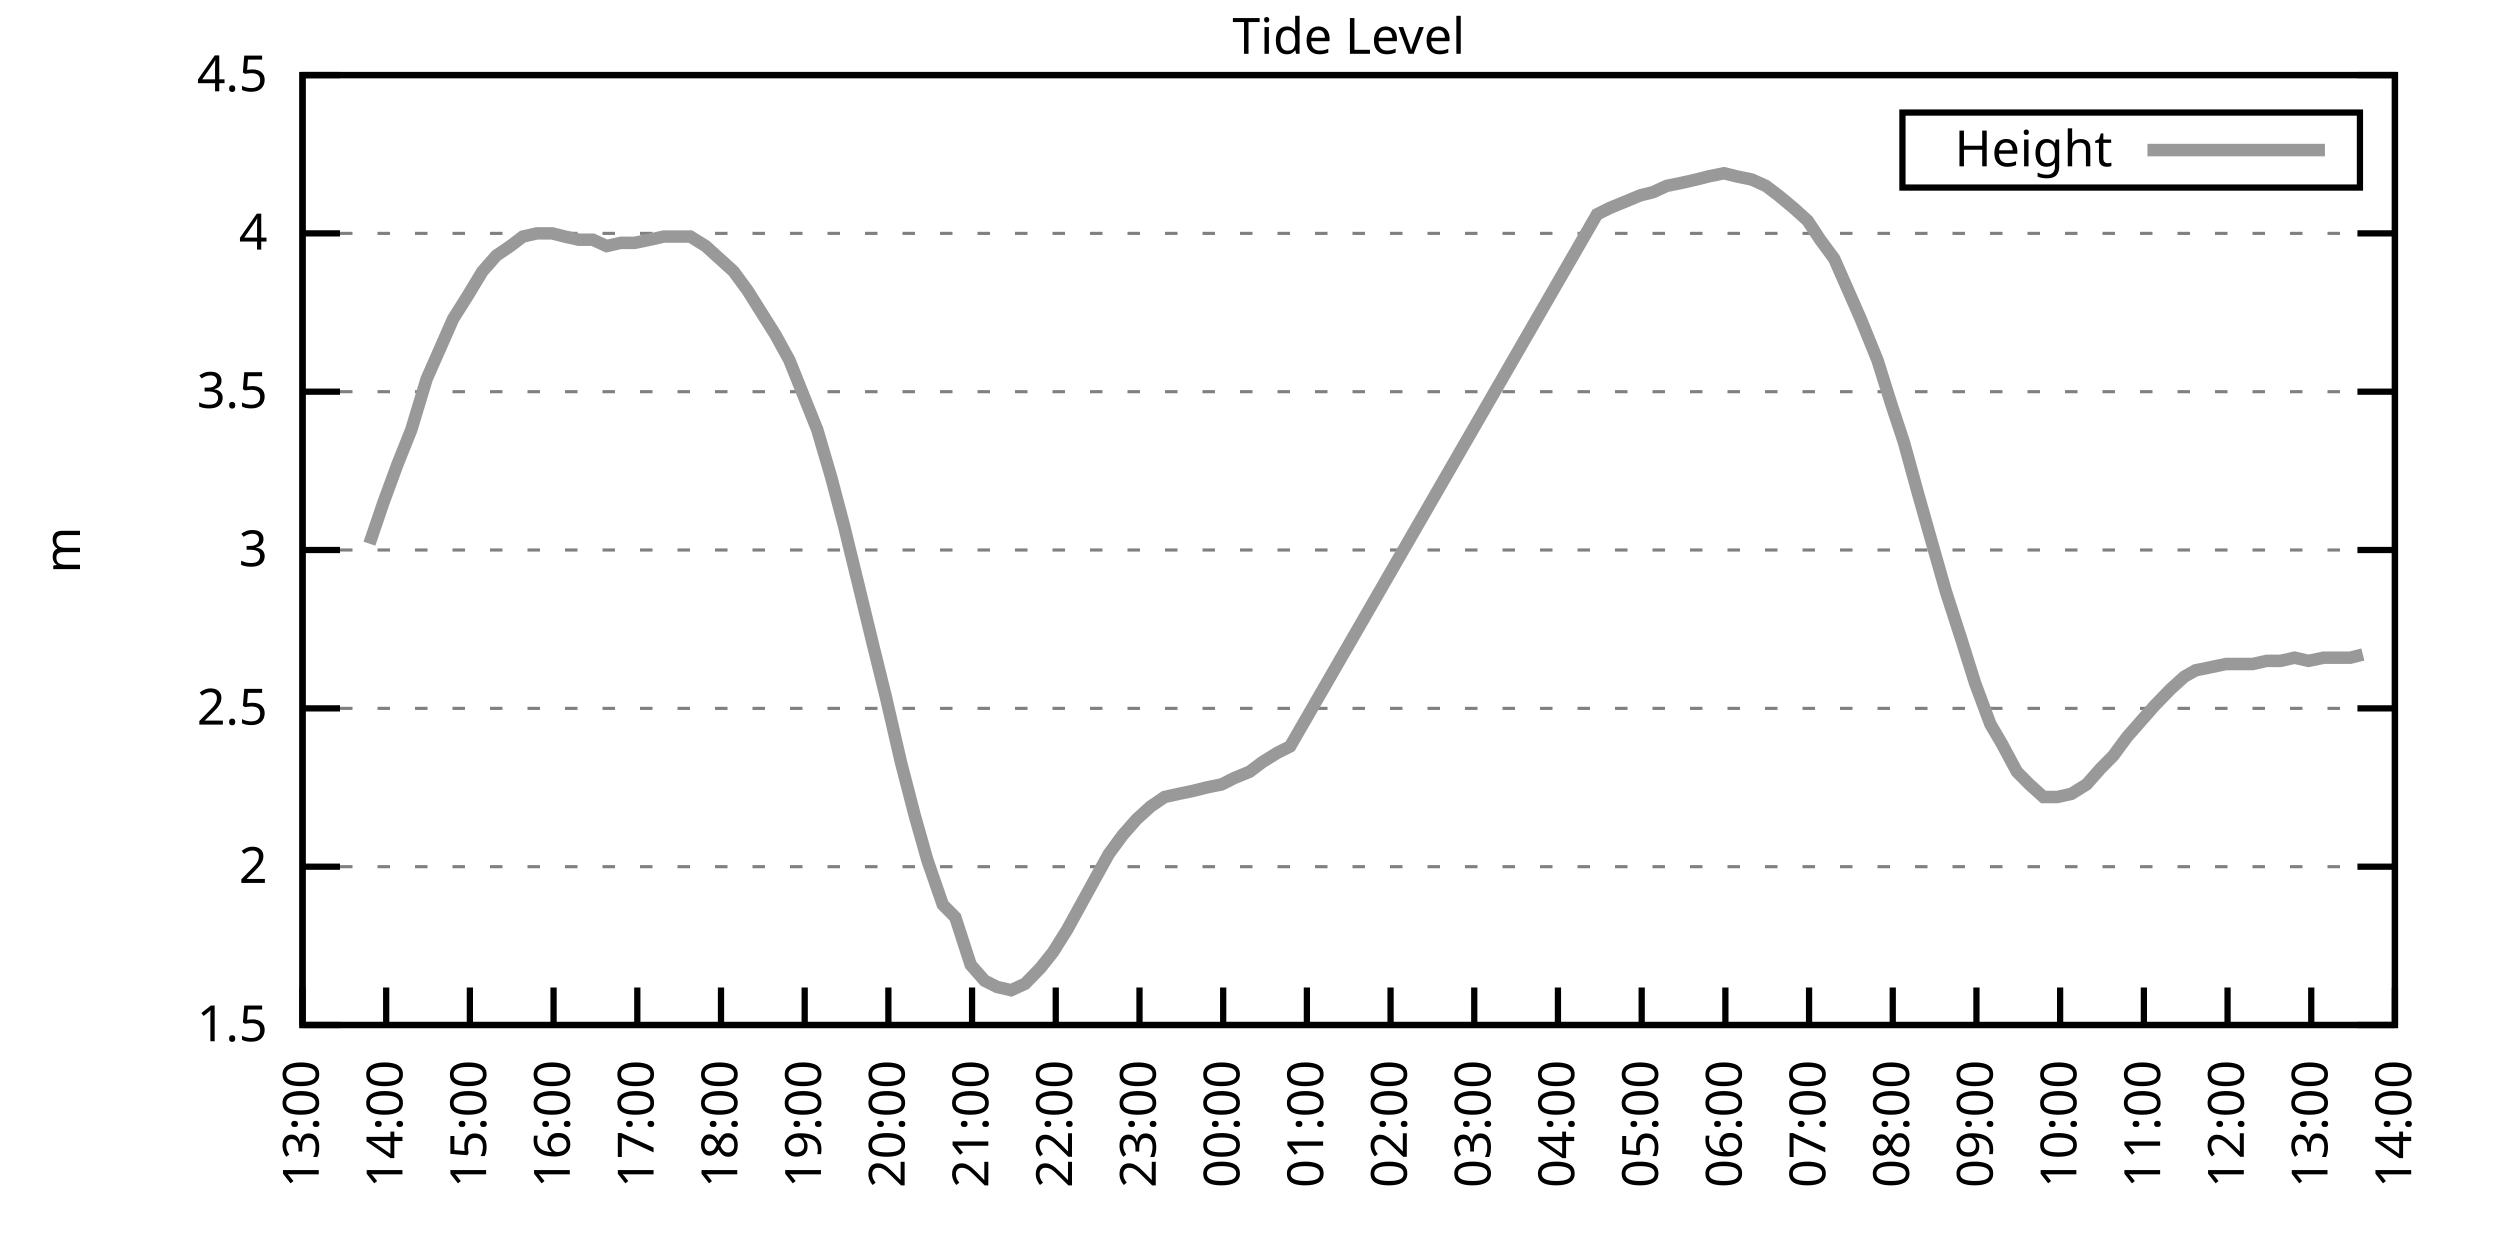
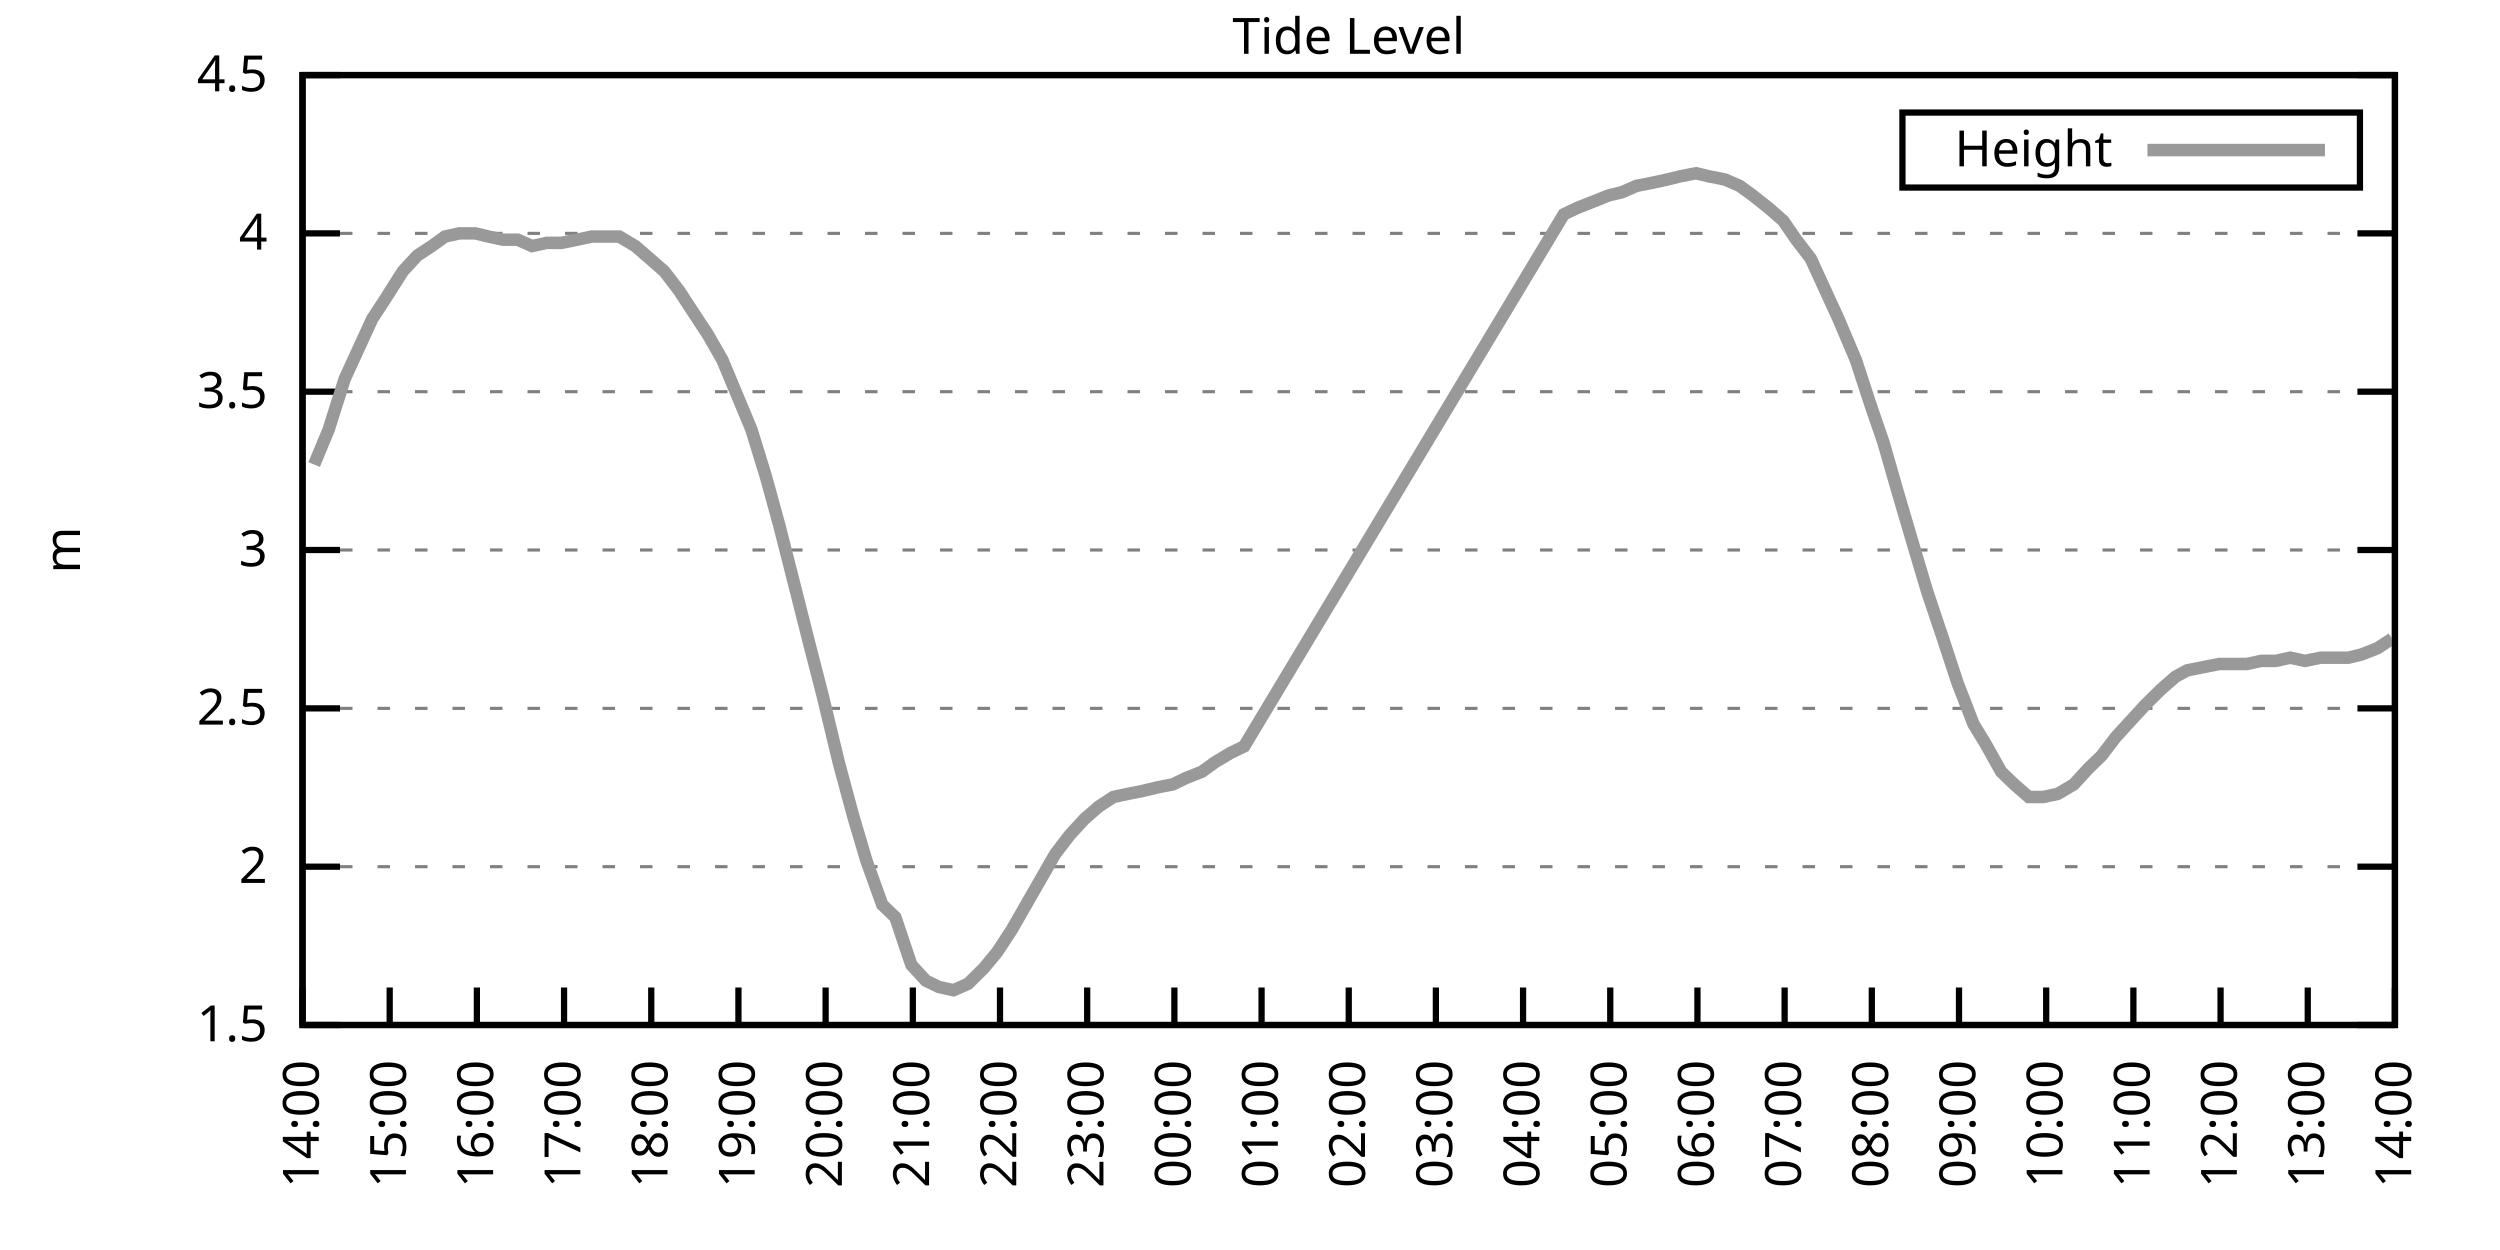
<svg xmlns="http://www.w3.org/2000/svg" xmlns:xlink="http://www.w3.org/1999/xlink" width="400" height="200" viewBox="0 0 400 200">
  <g id="gnuplot_canvas">
    <rect x="0" y="0" width="400" height="200" fill="none" />
    <defs>
      <circle id="gpDot" r="0.5" stroke-width="0.5" stroke="currentColor" />
      <path id="gpPt0" stroke-width="0.333" stroke="currentColor" d="M-1,0 h2 M0,-1 v2" />
      <path id="gpPt1" stroke-width="0.333" stroke="currentColor" d="M-1,-1 L1,1 M1,-1 L-1,1" />
      <path id="gpPt2" stroke-width="0.333" stroke="currentColor" d="M-1,0 L1,0 M0,-1 L0,1 M-1,-1 L1,1 M-1,1 L1,-1" />
      <rect id="gpPt3" stroke-width="0.333" stroke="currentColor" x="-1" y="-1" width="2" height="2" />
      <rect id="gpPt4" stroke-width="0.333" stroke="currentColor" fill="currentColor" x="-1" y="-1" width="2" height="2" />
      <circle id="gpPt5" stroke-width="0.333" stroke="currentColor" cx="0" cy="0" r="1" />
      <use xlink:href="#gpPt5" id="gpPt6" fill="currentColor" stroke="none" />
      <path id="gpPt7" stroke-width="0.333" stroke="currentColor" d="M0,-1.33 L-1.33,0.67 L1.33,0.67 z" />
      <use xlink:href="#gpPt7" id="gpPt8" fill="currentColor" stroke="none" />
      <use xlink:href="#gpPt7" id="gpPt9" stroke="currentColor" transform="rotate(180)" />
      <use xlink:href="#gpPt9" id="gpPt10" fill="currentColor" stroke="none" />
      <use xlink:href="#gpPt3" id="gpPt11" stroke="currentColor" transform="rotate(45)" />
      <use xlink:href="#gpPt11" id="gpPt12" fill="currentColor" stroke="none" />
      <path id="gpPt13" stroke-width="0.333" stroke="currentColor" d="M0,1.330 L1.265,0.411 L0.782,-1.067 L-0.782,-1.076 L-1.265,0.411 z" />
      <use xlink:href="#gpPt13" id="gpPt14" fill="currentColor" stroke="none" />
      <filter id="textbox" filterUnits="objectBoundingBox" x="0" y="0" height="1" width="1">
        <feFlood flood-color="white" flood-opacity="1" result="bgnd" />
        <feComposite in="SourceGraphic" in2="bgnd" operator="atop" />
      </filter>
      <filter id="greybox" filterUnits="objectBoundingBox" x="0" y="0" height="1" width="1">
        <feFlood flood-color="lightgrey" flood-opacity="1" result="grey" />
        <feComposite in="SourceGraphic" in2="grey" operator="atop" />
      </filter>
    </defs>
    <g fill="none" color="white" stroke="currentColor" stroke-width="1.00" stroke-linecap="butt" stroke-linejoin="miter">
</g>
    <g fill="none" color="black" stroke="currentColor" stroke-width="1.00" stroke-linecap="butt" stroke-linejoin="miter">
      <g stroke="none" shape-rendering="crispEdges">
        <polygon fill="rgb(255, 255, 255)" points="48.40,164.00 383.18,164.00 383.18,12.02 48.40,12.02 " />
      </g>
    </g>
    <g fill="none" color="black" stroke="currentColor" stroke-width="1.00" stroke-linecap="butt" stroke-linejoin="miter">
</g>
    <g fill="none" color="black" stroke="black" stroke-width="0.50" stroke-linecap="butt" stroke-linejoin="miter">
</g>
    <g fill="none" color="gray" stroke="currentColor" stroke-width="0.50" stroke-linecap="butt" stroke-linejoin="miter">
      <path stroke="gray" stroke-dasharray="2,4" class="gridline" d="M48.40,164.00 L383.19,164.00  " />
    </g>
    <g fill="none" color="gray" stroke="gray" stroke-width="1.00" stroke-linecap="butt" stroke-linejoin="miter">
</g>
    <g fill="none" color="black" stroke="currentColor" stroke-width="1.00" stroke-linecap="butt" stroke-linejoin="miter">
      <path stroke="black" d="M48.40,164.00 L54.40,164.00 M383.19,164.00 L377.19,164.00  " />
      <g transform="translate(42.80,166.60)" stroke="none" fill="black" font-family="Sans" font-size="8.00" text-anchor="end">
        <text>
          <tspan font-family="Sans"> 1.5</tspan>
        </text>
      </g>
    </g>
    <g fill="none" color="black" stroke="currentColor" stroke-width="1.00" stroke-linecap="butt" stroke-linejoin="miter">
</g>
    <g fill="none" color="black" stroke="black" stroke-width="0.50" stroke-linecap="butt" stroke-linejoin="miter">
</g>
    <g fill="none" color="gray" stroke="currentColor" stroke-width="0.50" stroke-linecap="butt" stroke-linejoin="miter">
      <path stroke="gray" stroke-dasharray="2,4" class="gridline" d="M48.40,138.67 L383.19,138.67  " />
    </g>
    <g fill="none" color="gray" stroke="gray" stroke-width="1.00" stroke-linecap="butt" stroke-linejoin="miter">
</g>
    <g fill="none" color="black" stroke="currentColor" stroke-width="1.00" stroke-linecap="butt" stroke-linejoin="miter">
      <path stroke="black" d="M48.40,138.67 L54.40,138.67 M383.19,138.67 L377.19,138.67  " />
      <g transform="translate(42.80,141.27)" stroke="none" fill="black" font-family="Sans" font-size="8.00" text-anchor="end">
        <text>
          <tspan font-family="Sans"> 2</tspan>
        </text>
      </g>
    </g>
    <g fill="none" color="black" stroke="currentColor" stroke-width="1.00" stroke-linecap="butt" stroke-linejoin="miter">
</g>
    <g fill="none" color="black" stroke="black" stroke-width="0.50" stroke-linecap="butt" stroke-linejoin="miter">
</g>
    <g fill="none" color="gray" stroke="currentColor" stroke-width="0.50" stroke-linecap="butt" stroke-linejoin="miter">
      <path stroke="gray" stroke-dasharray="2,4" class="gridline" d="M48.40,113.34 L383.19,113.34  " />
    </g>
    <g fill="none" color="gray" stroke="gray" stroke-width="1.00" stroke-linecap="butt" stroke-linejoin="miter">
</g>
    <g fill="none" color="black" stroke="currentColor" stroke-width="1.00" stroke-linecap="butt" stroke-linejoin="miter">
      <path stroke="black" d="M48.40,113.34 L54.40,113.34 M383.19,113.34 L377.19,113.34  " />
      <g transform="translate(42.80,115.94)" stroke="none" fill="black" font-family="Sans" font-size="8.00" text-anchor="end">
        <text>
          <tspan font-family="Sans"> 2.5</tspan>
        </text>
      </g>
    </g>
    <g fill="none" color="black" stroke="currentColor" stroke-width="1.00" stroke-linecap="butt" stroke-linejoin="miter">
</g>
    <g fill="none" color="black" stroke="black" stroke-width="0.50" stroke-linecap="butt" stroke-linejoin="miter">
</g>
    <g fill="none" color="gray" stroke="currentColor" stroke-width="0.50" stroke-linecap="butt" stroke-linejoin="miter">
      <path stroke="gray" stroke-dasharray="2,4" class="gridline" d="M48.40,88.00 L383.19,88.00  " />
    </g>
    <g fill="none" color="gray" stroke="gray" stroke-width="1.00" stroke-linecap="butt" stroke-linejoin="miter">
</g>
    <g fill="none" color="black" stroke="currentColor" stroke-width="1.00" stroke-linecap="butt" stroke-linejoin="miter">
      <path stroke="black" d="M48.40,88.00 L54.40,88.00 M383.19,88.00 L377.19,88.00  " />
      <g transform="translate(42.80,90.60)" stroke="none" fill="black" font-family="Sans" font-size="8.00" text-anchor="end">
        <text>
          <tspan font-family="Sans"> 3</tspan>
        </text>
      </g>
    </g>
    <g fill="none" color="black" stroke="currentColor" stroke-width="1.00" stroke-linecap="butt" stroke-linejoin="miter">
</g>
    <g fill="none" color="black" stroke="black" stroke-width="0.50" stroke-linecap="butt" stroke-linejoin="miter">
</g>
    <g fill="none" color="gray" stroke="currentColor" stroke-width="0.50" stroke-linecap="butt" stroke-linejoin="miter">
      <path stroke="gray" stroke-dasharray="2,4" class="gridline" d="M48.40,62.67 L383.19,62.67  " />
    </g>
    <g fill="none" color="gray" stroke="gray" stroke-width="1.00" stroke-linecap="butt" stroke-linejoin="miter">
</g>
    <g fill="none" color="black" stroke="currentColor" stroke-width="1.00" stroke-linecap="butt" stroke-linejoin="miter">
      <path stroke="black" d="M48.40,62.67 L54.40,62.67 M383.19,62.67 L377.19,62.67  " />
      <g transform="translate(42.80,65.27)" stroke="none" fill="black" font-family="Sans" font-size="8.00" text-anchor="end">
        <text>
          <tspan font-family="Sans"> 3.5</tspan>
        </text>
      </g>
    </g>
    <g fill="none" color="black" stroke="currentColor" stroke-width="1.00" stroke-linecap="butt" stroke-linejoin="miter">
</g>
    <g fill="none" color="black" stroke="black" stroke-width="0.50" stroke-linecap="butt" stroke-linejoin="miter">
</g>
    <g fill="none" color="gray" stroke="currentColor" stroke-width="0.50" stroke-linecap="butt" stroke-linejoin="miter">
      <path stroke="gray" stroke-dasharray="2,4" class="gridline" d="M48.40,37.34 L383.19,37.34  " />
    </g>
    <g fill="none" color="gray" stroke="gray" stroke-width="1.00" stroke-linecap="butt" stroke-linejoin="miter">
</g>
    <g fill="none" color="black" stroke="currentColor" stroke-width="1.00" stroke-linecap="butt" stroke-linejoin="miter">
      <path stroke="black" d="M48.40,37.34 L54.40,37.34 M383.19,37.34 L377.19,37.34  " />
      <g transform="translate(42.80,39.94)" stroke="none" fill="black" font-family="Sans" font-size="8.00" text-anchor="end">
        <text>
          <tspan font-family="Sans"> 4</tspan>
        </text>
      </g>
    </g>
    <g fill="none" color="black" stroke="currentColor" stroke-width="1.00" stroke-linecap="butt" stroke-linejoin="miter">
</g>
    <g fill="none" color="black" stroke="black" stroke-width="0.50" stroke-linecap="butt" stroke-linejoin="miter">
</g>
    <g fill="none" color="gray" stroke="currentColor" stroke-width="0.50" stroke-linecap="butt" stroke-linejoin="miter">
      <path stroke="gray" stroke-dasharray="2,4" class="gridline" d="M48.40,12.01 L383.19,12.01  " />
    </g>
    <g fill="none" color="gray" stroke="gray" stroke-width="1.00" stroke-linecap="butt" stroke-linejoin="miter">
</g>
    <g fill="none" color="black" stroke="currentColor" stroke-width="1.00" stroke-linecap="butt" stroke-linejoin="miter">
      <path stroke="black" d="M48.40,12.01 L54.40,12.01 M383.19,12.01 L377.19,12.01  " />
      <g transform="translate(42.80,14.61)" stroke="none" fill="black" font-family="Sans" font-size="8.00" text-anchor="end">
        <text>
          <tspan font-family="Sans"> 4.5</tspan>
        </text>
      </g>
    </g>
    <g fill="none" color="black" stroke="currentColor" stroke-width="1.00" stroke-linecap="butt" stroke-linejoin="miter">
      <path stroke="black" d="M48.40,164.00 L48.40,158.00  " />
      <g transform="translate(51.00,169.60) rotate(270.00)" stroke="none" fill="black" font-family="Sans" font-size="8.00" text-anchor="end">
        <text>
-           <tspan font-family="Sans">13:00</tspan>
-         </text>
-       </g>
-     </g>
-     <g fill="none" color="black" stroke="currentColor" stroke-width="1.00" stroke-linecap="butt" stroke-linejoin="miter">
-       <path stroke="black" d="M61.79,164.00 L61.79,158.00  " />
-       <g transform="translate(64.39,169.60) rotate(270.00)" stroke="none" fill="black" font-family="Sans" font-size="8.00" text-anchor="end">
-         <text>
          <tspan font-family="Sans">14:00</tspan>
        </text>
      </g>
    </g>
    <g fill="none" color="black" stroke="currentColor" stroke-width="1.00" stroke-linecap="butt" stroke-linejoin="miter">
-       <path stroke="black" d="M75.18,164.00 L75.18,158.00  " />
-       <g transform="translate(77.78,169.60) rotate(270.00)" stroke="none" fill="black" font-family="Sans" font-size="8.00" text-anchor="end">
+       <path stroke="black" d="M62.35,164.00 L62.35,158.00  " />
+       <g transform="translate(64.95,169.60) rotate(270.00)" stroke="none" fill="black" font-family="Sans" font-size="8.00" text-anchor="end">
        <text>
          <tspan font-family="Sans">15:00</tspan>
        </text>
      </g>
    </g>
    <g fill="none" color="black" stroke="currentColor" stroke-width="1.00" stroke-linecap="butt" stroke-linejoin="miter">
-       <path stroke="black" d="M88.57,164.00 L88.57,158.00  " />
-       <g transform="translate(91.17,169.60) rotate(270.00)" stroke="none" fill="black" font-family="Sans" font-size="8.00" text-anchor="end">
+       <path stroke="black" d="M76.30,164.00 L76.30,158.00  " />
+       <g transform="translate(78.90,169.60) rotate(270.00)" stroke="none" fill="black" font-family="Sans" font-size="8.00" text-anchor="end">
        <text>
          <tspan font-family="Sans">16:00</tspan>
        </text>
      </g>
    </g>
    <g fill="none" color="black" stroke="currentColor" stroke-width="1.00" stroke-linecap="butt" stroke-linejoin="miter">
-       <path stroke="black" d="M101.97,164.00 L101.97,158.00  " />
-       <g transform="translate(104.57,169.60) rotate(270.00)" stroke="none" fill="black" font-family="Sans" font-size="8.00" text-anchor="end">
+       <path stroke="black" d="M90.25,164.00 L90.25,158.00  " />
+       <g transform="translate(92.85,169.60) rotate(270.00)" stroke="none" fill="black" font-family="Sans" font-size="8.00" text-anchor="end">
        <text>
          <tspan font-family="Sans">17:00</tspan>
        </text>
      </g>
    </g>
    <g fill="none" color="black" stroke="currentColor" stroke-width="1.00" stroke-linecap="butt" stroke-linejoin="miter">
-       <path stroke="black" d="M115.36,164.00 L115.36,158.00  " />
-       <g transform="translate(117.96,169.60) rotate(270.00)" stroke="none" fill="black" font-family="Sans" font-size="8.00" text-anchor="end">
+       <path stroke="black" d="M104.20,164.00 L104.20,158.00  " />
+       <g transform="translate(106.80,169.60) rotate(270.00)" stroke="none" fill="black" font-family="Sans" font-size="8.00" text-anchor="end">
        <text>
          <tspan font-family="Sans">18:00</tspan>
        </text>
      </g>
    </g>
    <g fill="none" color="black" stroke="currentColor" stroke-width="1.00" stroke-linecap="butt" stroke-linejoin="miter">
-       <path stroke="black" d="M128.75,164.00 L128.75,158.00  " />
-       <g transform="translate(131.35,169.60) rotate(270.00)" stroke="none" fill="black" font-family="Sans" font-size="8.00" text-anchor="end">
+       <path stroke="black" d="M118.15,164.00 L118.15,158.00  " />
+       <g transform="translate(120.75,169.60) rotate(270.00)" stroke="none" fill="black" font-family="Sans" font-size="8.00" text-anchor="end">
        <text>
          <tspan font-family="Sans">19:00</tspan>
        </text>
      </g>
    </g>
    <g fill="none" color="black" stroke="currentColor" stroke-width="1.00" stroke-linecap="butt" stroke-linejoin="miter">
-       <path stroke="black" d="M142.14,164.00 L142.14,158.00  " />
-       <g transform="translate(144.74,169.60) rotate(270.00)" stroke="none" fill="black" font-family="Sans" font-size="8.00" text-anchor="end">
+       <path stroke="black" d="M132.10,164.00 L132.10,158.00  " />
+       <g transform="translate(134.70,169.60) rotate(270.00)" stroke="none" fill="black" font-family="Sans" font-size="8.00" text-anchor="end">
        <text>
          <tspan font-family="Sans">20:00</tspan>
        </text>
      </g>
    </g>
    <g fill="none" color="black" stroke="currentColor" stroke-width="1.00" stroke-linecap="butt" stroke-linejoin="miter">
-       <path stroke="black" d="M155.53,164.00 L155.53,158.00  " />
-       <g transform="translate(158.13,169.60) rotate(270.00)" stroke="none" fill="black" font-family="Sans" font-size="8.00" text-anchor="end">
+       <path stroke="black" d="M146.05,164.00 L146.05,158.00  " />
+       <g transform="translate(148.65,169.60) rotate(270.00)" stroke="none" fill="black" font-family="Sans" font-size="8.00" text-anchor="end">
        <text>
          <tspan font-family="Sans">21:00</tspan>
        </text>
      </g>
    </g>
    <g fill="none" color="black" stroke="currentColor" stroke-width="1.00" stroke-linecap="butt" stroke-linejoin="miter">
-       <path stroke="black" d="M168.92,164.00 L168.92,158.00  " />
-       <g transform="translate(171.52,169.60) rotate(270.00)" stroke="none" fill="black" font-family="Sans" font-size="8.00" text-anchor="end">
+       <path stroke="black" d="M160.00,164.00 L160.00,158.00  " />
+       <g transform="translate(162.60,169.60) rotate(270.00)" stroke="none" fill="black" font-family="Sans" font-size="8.00" text-anchor="end">
        <text>
          <tspan font-family="Sans">22:00</tspan>
        </text>
      </g>
    </g>
    <g fill="none" color="black" stroke="currentColor" stroke-width="1.00" stroke-linecap="butt" stroke-linejoin="miter">
-       <path stroke="black" d="M182.32,164.00 L182.32,158.00  " />
-       <g transform="translate(184.92,169.60) rotate(270.00)" stroke="none" fill="black" font-family="Sans" font-size="8.00" text-anchor="end">
+       <path stroke="black" d="M173.95,164.00 L173.95,158.00  " />
+       <g transform="translate(176.55,169.60) rotate(270.00)" stroke="none" fill="black" font-family="Sans" font-size="8.00" text-anchor="end">
        <text>
          <tspan font-family="Sans">23:00</tspan>
        </text>
      </g>
    </g>
    <g fill="none" color="black" stroke="currentColor" stroke-width="1.00" stroke-linecap="butt" stroke-linejoin="miter">
-       <path stroke="black" d="M195.71,164.00 L195.71,158.00  " />
-       <g transform="translate(198.31,169.60) rotate(270.00)" stroke="none" fill="black" font-family="Sans" font-size="8.00" text-anchor="end">
+       <path stroke="black" d="M187.90,164.00 L187.90,158.00  " />
+       <g transform="translate(190.50,169.60) rotate(270.00)" stroke="none" fill="black" font-family="Sans" font-size="8.00" text-anchor="end">
        <text>
          <tspan font-family="Sans">00:00</tspan>
        </text>
      </g>
    </g>
    <g fill="none" color="black" stroke="currentColor" stroke-width="1.00" stroke-linecap="butt" stroke-linejoin="miter">
-       <path stroke="black" d="M209.10,164.00 L209.10,158.00  " />
-       <g transform="translate(211.70,169.60) rotate(270.00)" stroke="none" fill="black" font-family="Sans" font-size="8.00" text-anchor="end">
+       <path stroke="black" d="M201.85,164.00 L201.85,158.00  " />
+       <g transform="translate(204.45,169.60) rotate(270.00)" stroke="none" fill="black" font-family="Sans" font-size="8.00" text-anchor="end">
        <text>
          <tspan font-family="Sans">01:00</tspan>
        </text>
      </g>
    </g>
    <g fill="none" color="black" stroke="currentColor" stroke-width="1.00" stroke-linecap="butt" stroke-linejoin="miter">
-       <path stroke="black" d="M222.49,164.00 L222.49,158.00  " />
-       <g transform="translate(225.09,169.60) rotate(270.00)" stroke="none" fill="black" font-family="Sans" font-size="8.00" text-anchor="end">
+       <path stroke="black" d="M215.80,164.00 L215.80,158.00  " />
+       <g transform="translate(218.40,169.60) rotate(270.00)" stroke="none" fill="black" font-family="Sans" font-size="8.00" text-anchor="end">
        <text>
          <tspan font-family="Sans">02:00</tspan>
        </text>
      </g>
    </g>
    <g fill="none" color="black" stroke="currentColor" stroke-width="1.00" stroke-linecap="butt" stroke-linejoin="miter">
-       <path stroke="black" d="M235.88,164.00 L235.88,158.00  " />
-       <g transform="translate(238.48,169.60) rotate(270.00)" stroke="none" fill="black" font-family="Sans" font-size="8.00" text-anchor="end">
+       <path stroke="black" d="M229.74,164.00 L229.74,158.00  " />
+       <g transform="translate(232.34,169.60) rotate(270.00)" stroke="none" fill="black" font-family="Sans" font-size="8.00" text-anchor="end">
        <text>
          <tspan font-family="Sans">03:00</tspan>
        </text>
      </g>
    </g>
    <g fill="none" color="black" stroke="currentColor" stroke-width="1.00" stroke-linecap="butt" stroke-linejoin="miter">
-       <path stroke="black" d="M249.27,164.00 L249.27,158.00  " />
-       <g transform="translate(251.87,169.60) rotate(270.00)" stroke="none" fill="black" font-family="Sans" font-size="8.00" text-anchor="end">
+       <path stroke="black" d="M243.69,164.00 L243.69,158.00  " />
+       <g transform="translate(246.29,169.60) rotate(270.00)" stroke="none" fill="black" font-family="Sans" font-size="8.00" text-anchor="end">
        <text>
          <tspan font-family="Sans">04:00</tspan>
        </text>
      </g>
    </g>
    <g fill="none" color="black" stroke="currentColor" stroke-width="1.00" stroke-linecap="butt" stroke-linejoin="miter">
-       <path stroke="black" d="M262.67,164.00 L262.67,158.00  " />
-       <g transform="translate(265.27,169.60) rotate(270.00)" stroke="none" fill="black" font-family="Sans" font-size="8.00" text-anchor="end">
+       <path stroke="black" d="M257.64,164.00 L257.64,158.00  " />
+       <g transform="translate(260.24,169.60) rotate(270.00)" stroke="none" fill="black" font-family="Sans" font-size="8.00" text-anchor="end">
        <text>
          <tspan font-family="Sans">05:00</tspan>
        </text>
      </g>
    </g>
    <g fill="none" color="black" stroke="currentColor" stroke-width="1.00" stroke-linecap="butt" stroke-linejoin="miter">
-       <path stroke="black" d="M276.06,164.00 L276.06,158.00  " />
-       <g transform="translate(278.66,169.60) rotate(270.00)" stroke="none" fill="black" font-family="Sans" font-size="8.00" text-anchor="end">
+       <path stroke="black" d="M271.59,164.00 L271.59,158.00  " />
+       <g transform="translate(274.19,169.60) rotate(270.00)" stroke="none" fill="black" font-family="Sans" font-size="8.00" text-anchor="end">
        <text>
          <tspan font-family="Sans">06:00</tspan>
        </text>
      </g>
    </g>
    <g fill="none" color="black" stroke="currentColor" stroke-width="1.00" stroke-linecap="butt" stroke-linejoin="miter">
-       <path stroke="black" d="M289.45,164.00 L289.45,158.00  " />
-       <g transform="translate(292.05,169.60) rotate(270.00)" stroke="none" fill="black" font-family="Sans" font-size="8.00" text-anchor="end">
+       <path stroke="black" d="M285.54,164.00 L285.54,158.00  " />
+       <g transform="translate(288.14,169.60) rotate(270.00)" stroke="none" fill="black" font-family="Sans" font-size="8.00" text-anchor="end">
        <text>
          <tspan font-family="Sans">07:00</tspan>
        </text>
      </g>
    </g>
    <g fill="none" color="black" stroke="currentColor" stroke-width="1.00" stroke-linecap="butt" stroke-linejoin="miter">
-       <path stroke="black" d="M302.84,164.00 L302.84,158.00  " />
-       <g transform="translate(305.44,169.60) rotate(270.00)" stroke="none" fill="black" font-family="Sans" font-size="8.00" text-anchor="end">
+       <path stroke="black" d="M299.49,164.00 L299.49,158.00  " />
+       <g transform="translate(302.09,169.60) rotate(270.00)" stroke="none" fill="black" font-family="Sans" font-size="8.00" text-anchor="end">
        <text>
          <tspan font-family="Sans">08:00</tspan>
        </text>
      </g>
    </g>
    <g fill="none" color="black" stroke="currentColor" stroke-width="1.00" stroke-linecap="butt" stroke-linejoin="miter">
-       <path stroke="black" d="M316.23,164.00 L316.23,158.00  " />
-       <g transform="translate(318.83,169.60) rotate(270.00)" stroke="none" fill="black" font-family="Sans" font-size="8.00" text-anchor="end">
+       <path stroke="black" d="M313.44,164.00 L313.44,158.00  " />
+       <g transform="translate(316.04,169.60) rotate(270.00)" stroke="none" fill="black" font-family="Sans" font-size="8.00" text-anchor="end">
        <text>
          <tspan font-family="Sans">09:00</tspan>
        </text>
      </g>
    </g>
    <g fill="none" color="black" stroke="currentColor" stroke-width="1.00" stroke-linecap="butt" stroke-linejoin="miter">
-       <path stroke="black" d="M329.62,164.00 L329.62,158.00  " />
-       <g transform="translate(332.22,169.60) rotate(270.00)" stroke="none" fill="black" font-family="Sans" font-size="8.00" text-anchor="end">
+       <path stroke="black" d="M327.39,164.00 L327.39,158.00  " />
+       <g transform="translate(329.99,169.60) rotate(270.00)" stroke="none" fill="black" font-family="Sans" font-size="8.00" text-anchor="end">
        <text>
          <tspan font-family="Sans">10:00</tspan>
        </text>
      </g>
    </g>
    <g fill="none" color="black" stroke="currentColor" stroke-width="1.00" stroke-linecap="butt" stroke-linejoin="miter">
-       <path stroke="black" d="M343.02,164.00 L343.02,158.00  " />
-       <g transform="translate(345.62,169.60) rotate(270.00)" stroke="none" fill="black" font-family="Sans" font-size="8.00" text-anchor="end">
+       <path stroke="black" d="M341.34,164.00 L341.34,158.00  " />
+       <g transform="translate(343.94,169.60) rotate(270.00)" stroke="none" fill="black" font-family="Sans" font-size="8.00" text-anchor="end">
        <text>
          <tspan font-family="Sans">11:00</tspan>
        </text>
      </g>
    </g>
    <g fill="none" color="black" stroke="currentColor" stroke-width="1.00" stroke-linecap="butt" stroke-linejoin="miter">
-       <path stroke="black" d="M356.41,164.00 L356.41,158.00  " />
-       <g transform="translate(359.01,169.60) rotate(270.00)" stroke="none" fill="black" font-family="Sans" font-size="8.00" text-anchor="end">
+       <path stroke="black" d="M355.29,164.00 L355.29,158.00  " />
+       <g transform="translate(357.89,169.60) rotate(270.00)" stroke="none" fill="black" font-family="Sans" font-size="8.00" text-anchor="end">
        <text>
          <tspan font-family="Sans">12:00</tspan>
        </text>
      </g>
    </g>
    <g fill="none" color="black" stroke="currentColor" stroke-width="1.00" stroke-linecap="butt" stroke-linejoin="miter">
-       <path stroke="black" d="M369.80,164.00 L369.80,158.00  " />
-       <g transform="translate(372.40,169.60) rotate(270.00)" stroke="none" fill="black" font-family="Sans" font-size="8.00" text-anchor="end">
+       <path stroke="black" d="M369.24,164.00 L369.24,158.00  " />
+       <g transform="translate(371.84,169.60) rotate(270.00)" stroke="none" fill="black" font-family="Sans" font-size="8.00" text-anchor="end">
        <text>
          <tspan font-family="Sans">13:00</tspan>
        </text>
      </g>
    </g>
    <g fill="none" color="black" stroke="currentColor" stroke-width="1.00" stroke-linecap="butt" stroke-linejoin="miter">
      <path stroke="black" d="M383.19,164.00 L383.19,158.00  " />
      <g transform="translate(385.79,169.60) rotate(270.00)" stroke="none" fill="black" font-family="Sans" font-size="8.00" text-anchor="end">
        <text>
          <tspan font-family="Sans">14:00</tspan>
        </text>
      </g>
    </g>
    <g fill="none" color="black" stroke="currentColor" stroke-width="1.00" stroke-linecap="butt" stroke-linejoin="miter">
</g>
    <g fill="none" color="black" stroke="currentColor" stroke-width="1.00" stroke-linecap="butt" stroke-linejoin="miter">
      <path stroke="black" d="M48.40,12.01 L48.40,164.00 L383.19,164.00 L383.19,12.01 L48.40,12.01 Z  " />
    </g>
    <g fill="none" color="black" stroke="currentColor" stroke-width="1.00" stroke-linecap="butt" stroke-linejoin="miter">
</g>
    <g fill="none" color="black" stroke="currentColor" stroke-width="1.00" stroke-linecap="butt" stroke-linejoin="miter">
      <path stroke="black" d="M304.39,30.01 L304.39,18.01 L377.59,18.01 L377.59,30.01 L304.39,30.01 Z  " />
    </g>
    <g id="Tide_level_plot_1">
      <g fill="none" color="white" stroke="black" stroke-width="2.00" stroke-linecap="butt" stroke-linejoin="miter">
</g>
      <g fill="none" color="black" stroke="currentColor" stroke-width="2.00" stroke-linecap="butt" stroke-linejoin="miter">
        <g transform="translate(337.99,26.61)" stroke="none" fill="black" font-family="Sans" font-size="8.00" text-anchor="end">
          <text>
            <tspan font-family="Sans">Height</tspan>
          </text>
        </g>
      </g>
      <g fill="none" color="black" stroke="currentColor" stroke-width="2.00" stroke-linecap="butt" stroke-linejoin="miter">
-         <path stroke="rgb(153, 153, 153)" d="M343.59,24.01 L371.99,24.01 M59.11,86.99 L61.35,80.41 L63.58,74.33 L65.81,68.75 L68.26,60.65 L70.27,56.09   L72.50,51.02 L74.74,47.47 L77.19,43.42 L79.42,40.89 L81.66,39.37 L83.66,37.85 L85.90,37.34 L88.35,37.34   L90.36,37.85 L92.59,38.35 L94.82,38.35 L97.06,39.37 L99.29,38.86 L101.52,38.86 L103.98,38.35 L106.21,37.85   L108.44,37.85 L110.45,37.85 L112.90,39.37 L115.13,41.39 L117.37,43.42 L119.60,46.46 L121.83,50.01 L124.06,53.55   L126.29,57.61 L130.76,68.75 L132.99,76.35 L135.00,83.95 L137.23,93.07 L139.69,103.20 L141.69,111.31 L144.15,121.95   L146.38,130.56 L148.39,137.66 L150.85,144.75 L152.85,146.77 L155.31,154.37 L157.54,156.91 L159.55,157.92 L161.78,158.43   L164.01,157.41 L166.47,154.88 L168.48,152.35 L170.71,148.80 L172.94,144.75 L175.17,140.69 L177.41,136.64 L179.64,133.60   L181.87,131.07 L184.10,129.04 L186.33,127.52 L188.57,127.02 L191.02,126.51 L193.03,126.00 L195.48,125.50 L197.49,124.48   L199.95,123.47 L201.96,121.95 L204.41,120.43 L206.42,119.42 L255.52,34.30 L257.53,33.29 L259.99,32.28 L262.44,31.26   L264.45,30.76 L266.68,29.74 L269.14,29.24 L271.37,28.73 L273.38,28.22 L275.83,27.72 L277.84,28.22 L280.30,28.73   L282.53,29.74 L284.54,31.26 L286.99,33.29 L289.23,35.32 L291.23,38.35 L293.47,41.39 L295.48,45.95 L297.71,51.02   L300.39,57.61 L302.62,64.70 L304.63,70.78 L306.86,78.89 L308.87,85.98 L311.32,94.59 L313.78,102.19 L316.01,109.28   L318.46,115.87 L320.25,118.91 L322.70,123.47 L324.71,125.50 L326.95,127.52 L329.18,127.52 L331.41,127.02 L333.86,125.50   L336.10,122.96 L338.10,120.94 L340.34,117.90 L342.57,115.36 L344.80,112.83 L347.26,110.30 L349.49,108.27 L351.27,107.26   L353.73,106.75 L356.18,106.24 L358.19,106.24 L360.42,106.24 L362.66,105.74 L364.89,105.74 L367.12,105.23 L369.35,105.74   L371.81,105.23 L373.82,105.23 L376.05,105.23 L378.06,104.72  " />
+         <path stroke="rgb(153, 153, 153)" d="M343.59,24.01 L371.99,24.01 M50.26,74.33 L52.58,68.75 L55.14,60.65 L57.23,56.09 L59.56,51.02 L61.88,47.47   L64.44,43.42 L66.77,40.89 L69.09,39.37 L71.18,37.85 L73.51,37.34 L76.07,37.34 L78.16,37.85 L80.48,38.35   L82.81,38.35 L85.13,39.37 L87.46,38.86 L89.78,38.86 L92.34,38.35 L94.67,37.85 L96.99,37.85 L99.08,37.85   L101.64,39.37 L103.97,41.39 L106.29,43.42 L108.62,46.46 L110.94,50.01 L113.27,53.55 L115.59,57.61 L120.24,68.75   L122.57,76.35 L124.66,83.95 L126.98,93.07 L129.54,103.20 L131.63,111.31 L134.19,121.95 L136.51,130.56 L138.61,137.66   L141.16,144.75 L143.26,146.77 L145.81,154.37 L148.14,156.91 L150.23,157.92 L152.56,158.43 L154.88,157.41 L157.44,154.88   L159.53,152.35 L161.86,148.80 L164.18,144.75 L166.51,140.69 L168.83,136.64 L171.16,133.60 L173.48,131.07 L175.81,129.04   L178.13,127.52 L180.46,127.02 L183.01,126.51 L185.11,126.00 L187.66,125.50 L189.76,124.48 L192.31,123.47 L194.41,121.95   L196.96,120.43 L199.06,119.42 L250.20,34.30 L252.30,33.29 L254.85,32.28 L257.41,31.26 L259.50,30.76 L261.83,29.74   L264.39,29.24 L266.71,28.73 L268.80,28.22 L271.36,27.72 L273.45,28.22 L276.01,28.73 L278.34,29.74 L280.43,31.26   L282.99,33.29 L285.31,35.32 L287.40,38.35 L289.73,41.39 L291.82,45.95 L294.15,51.02 L296.94,57.61 L299.26,64.70   L301.35,70.78 L303.68,78.89 L305.77,85.98 L308.33,94.59 L310.88,102.19 L313.21,109.28 L315.77,115.87 L317.63,118.91   L320.18,123.47 L322.28,125.50 L324.60,127.52 L326.93,127.52 L329.25,127.02 L331.81,125.50 L334.13,122.96 L336.23,120.94   L338.55,117.90 L340.88,115.36 L343.20,112.83 L345.76,110.30 L348.08,108.27 L349.94,107.26 L352.50,106.75 L355.06,106.24   L357.15,106.24 L359.48,106.24 L361.80,105.74 L364.13,105.74 L366.45,105.23 L368.78,105.74 L371.33,105.23 L373.43,105.23   L375.75,105.23 L377.84,104.72 L380.40,103.71 L382.73,102.19  " />
      </g>
    </g>
    <g fill="none" color="black" stroke="currentColor" stroke-width="2.00" stroke-linecap="butt" stroke-linejoin="miter">
</g>
    <g fill="none" color="black" stroke="black" stroke-width="1.00" stroke-linecap="butt" stroke-linejoin="miter">
</g>
    <g fill="none" color="black" stroke="currentColor" stroke-width="1.00" stroke-linecap="butt" stroke-linejoin="miter">
      <path stroke="black" d="M48.40,12.01 L48.40,164.00 L383.19,164.00 L383.19,12.01 L48.40,12.01 Z  " />
      <g transform="translate(12.80,88.01) rotate(270.00)" stroke="none" fill="black" font-family="Sans" font-size="8.00" text-anchor="middle">
        <text>
          <tspan font-family="Sans">m</tspan>
        </text>
      </g>
    </g>
    <g fill="none" color="black" stroke="currentColor" stroke-width="1.00" stroke-linecap="butt" stroke-linejoin="miter">
</g>
    <g fill="none" color="black" stroke="currentColor" stroke-width="1.00" stroke-linecap="butt" stroke-linejoin="miter">
      <g transform="translate(215.79,8.61)" stroke="none" fill="black" font-family="Sans" font-size="8.00" text-anchor="middle">
        <text>
          <tspan font-family="Sans">Tide Level</tspan>
        </text>
      </g>
    </g>
    <g fill="none" color="black" stroke="currentColor" stroke-width="1.00" stroke-linecap="butt" stroke-linejoin="miter">
</g>
  </g>
</svg>
